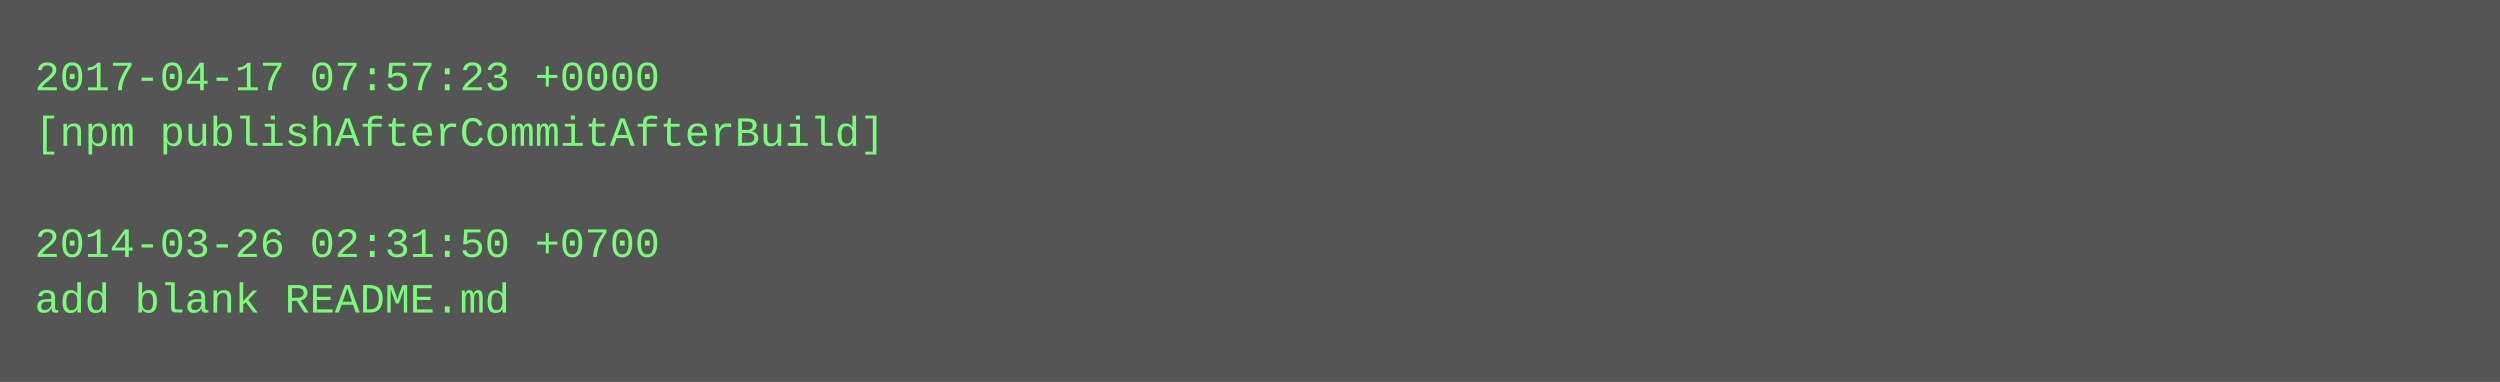
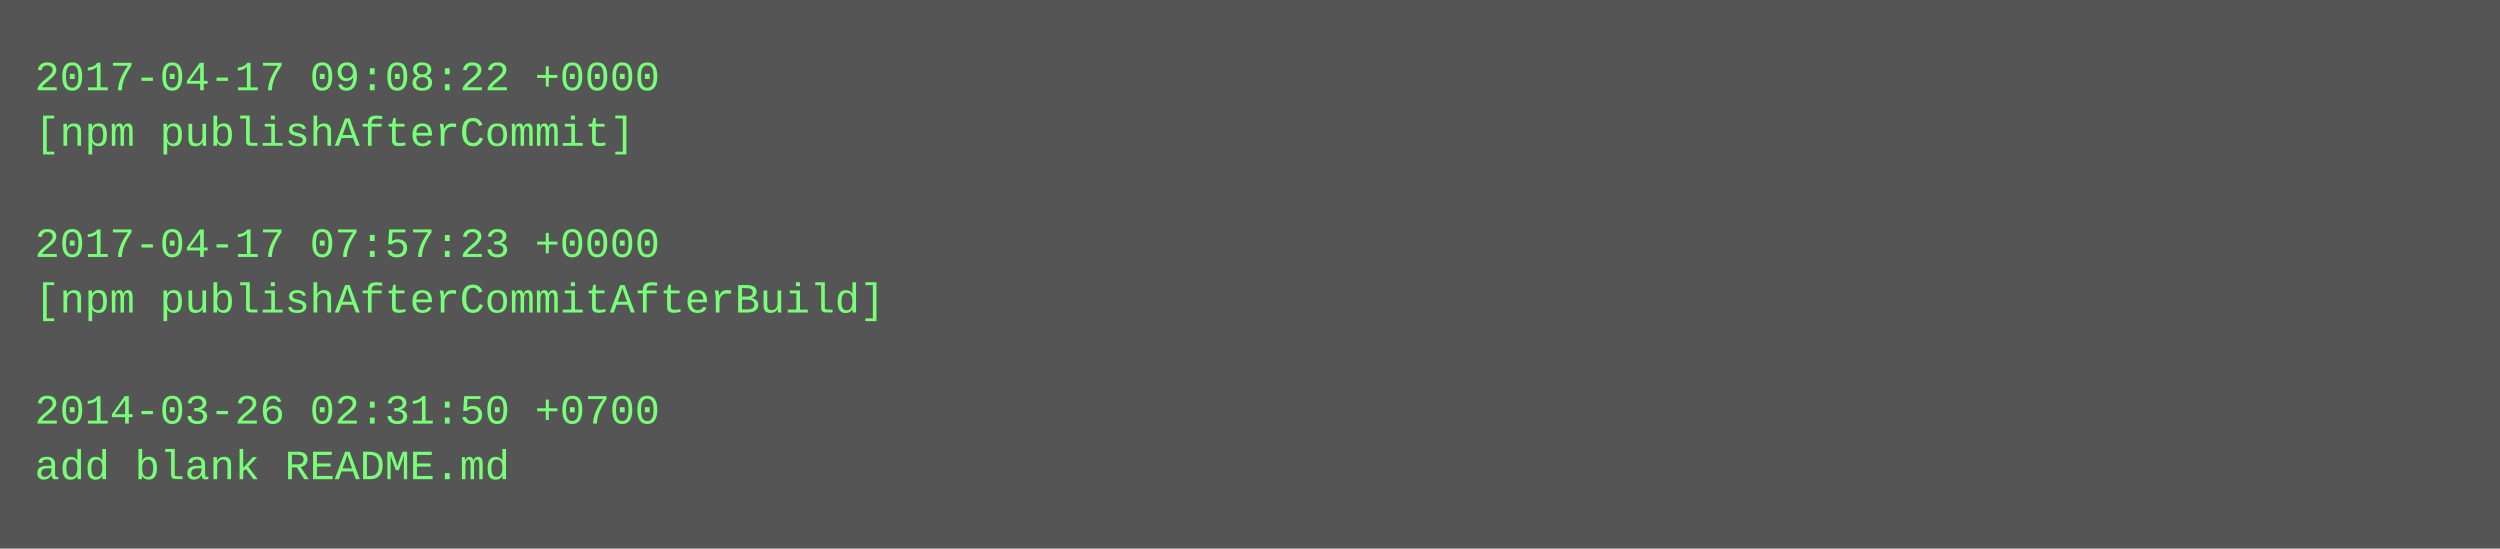
- <svg xmlns="http://www.w3.org/2000/svg" height="110" width="720">
-   <rect height="110" fill="#555" width="720" />
+ <svg xmlns="http://www.w3.org/2000/svg" height="158" width="720">
+   <rect height="158" fill="#555" width="720" />
  <text fill="#7f7" font-family="Courier New" font-size="12" xml:space="preserve">
-     <tspan x="10" y="26">2017-04-17 07:57:23 +0000</tspan>
-     <tspan x="10" y="42">[npm publishAfterCommitAfterBuild]</tspan>
+     <tspan x="10" y="26">2017-04-17 09:08:22 +0000</tspan>
+     <tspan x="10" y="42">[npm publishAfterCommit]</tspan>
    <tspan x="10" y="58" />
-     <tspan x="10" y="74">2014-03-26 02:31:50 +0700</tspan>
-     <tspan x="10" y="90">add blank README.md</tspan>
+     <tspan x="10" y="74">2017-04-17 07:57:23 +0000</tspan>
+     <tspan x="10" y="90">[npm publishAfterCommitAfterBuild]</tspan>
+     <tspan x="10" y="106" />
+     <tspan x="10" y="122">2014-03-26 02:31:50 +0700</tspan>
+     <tspan x="10" y="138">add blank README.md</tspan>
  </text>
</svg>
